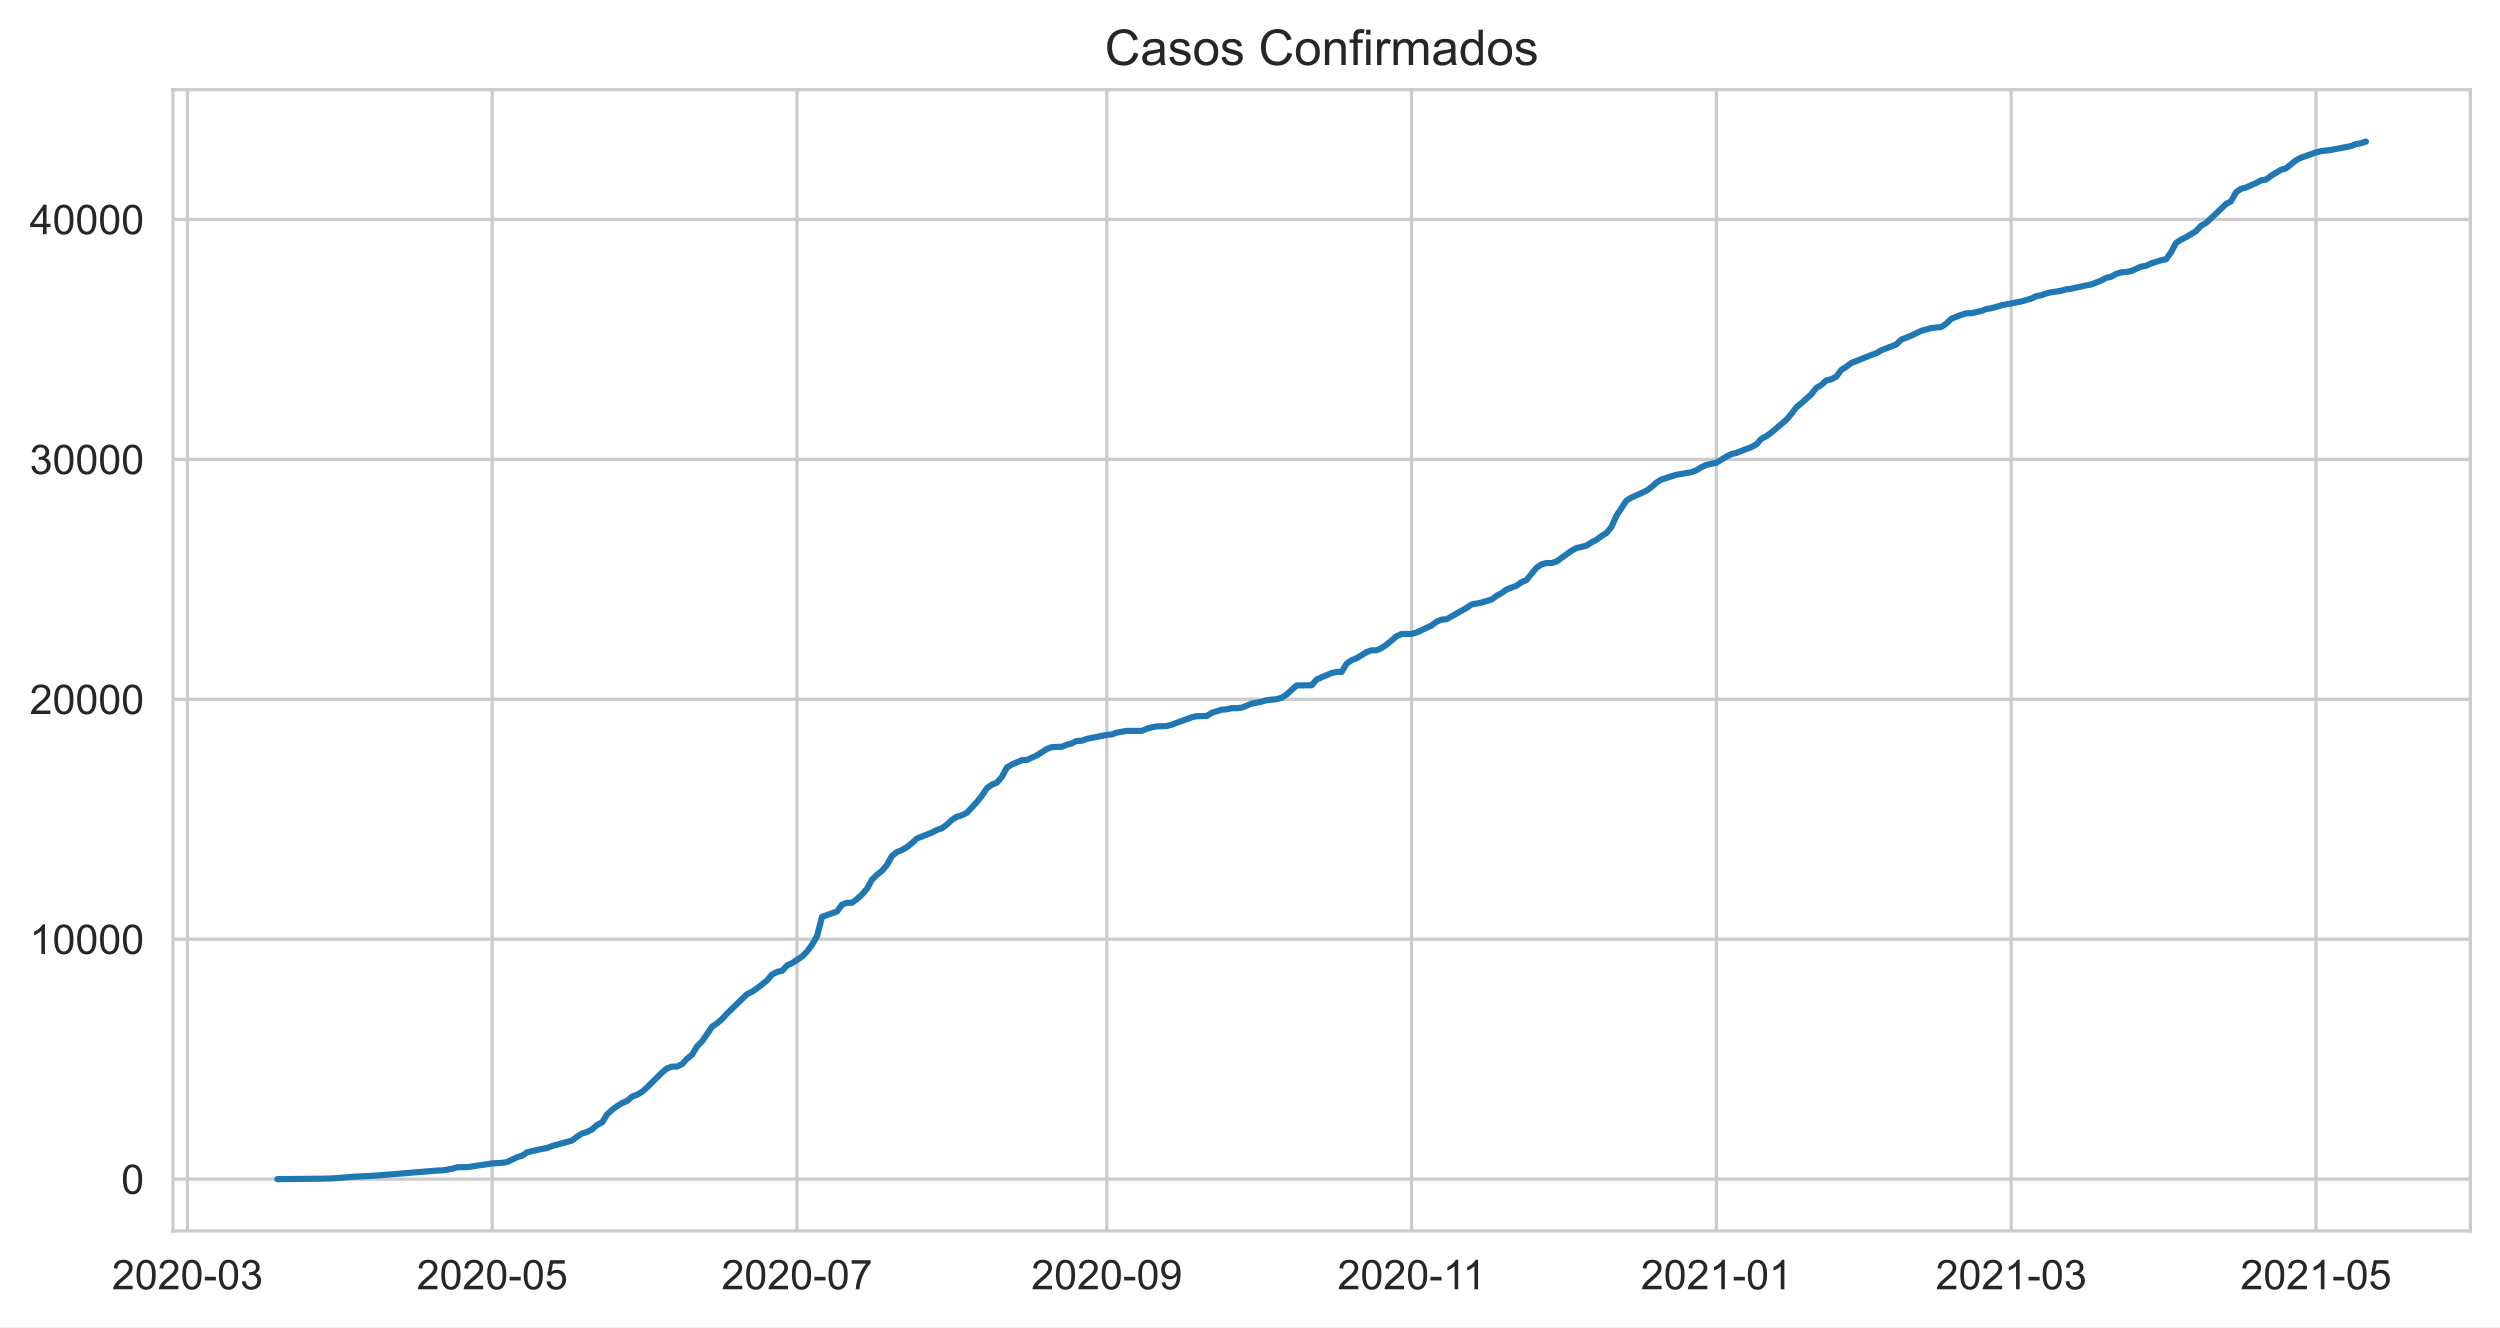
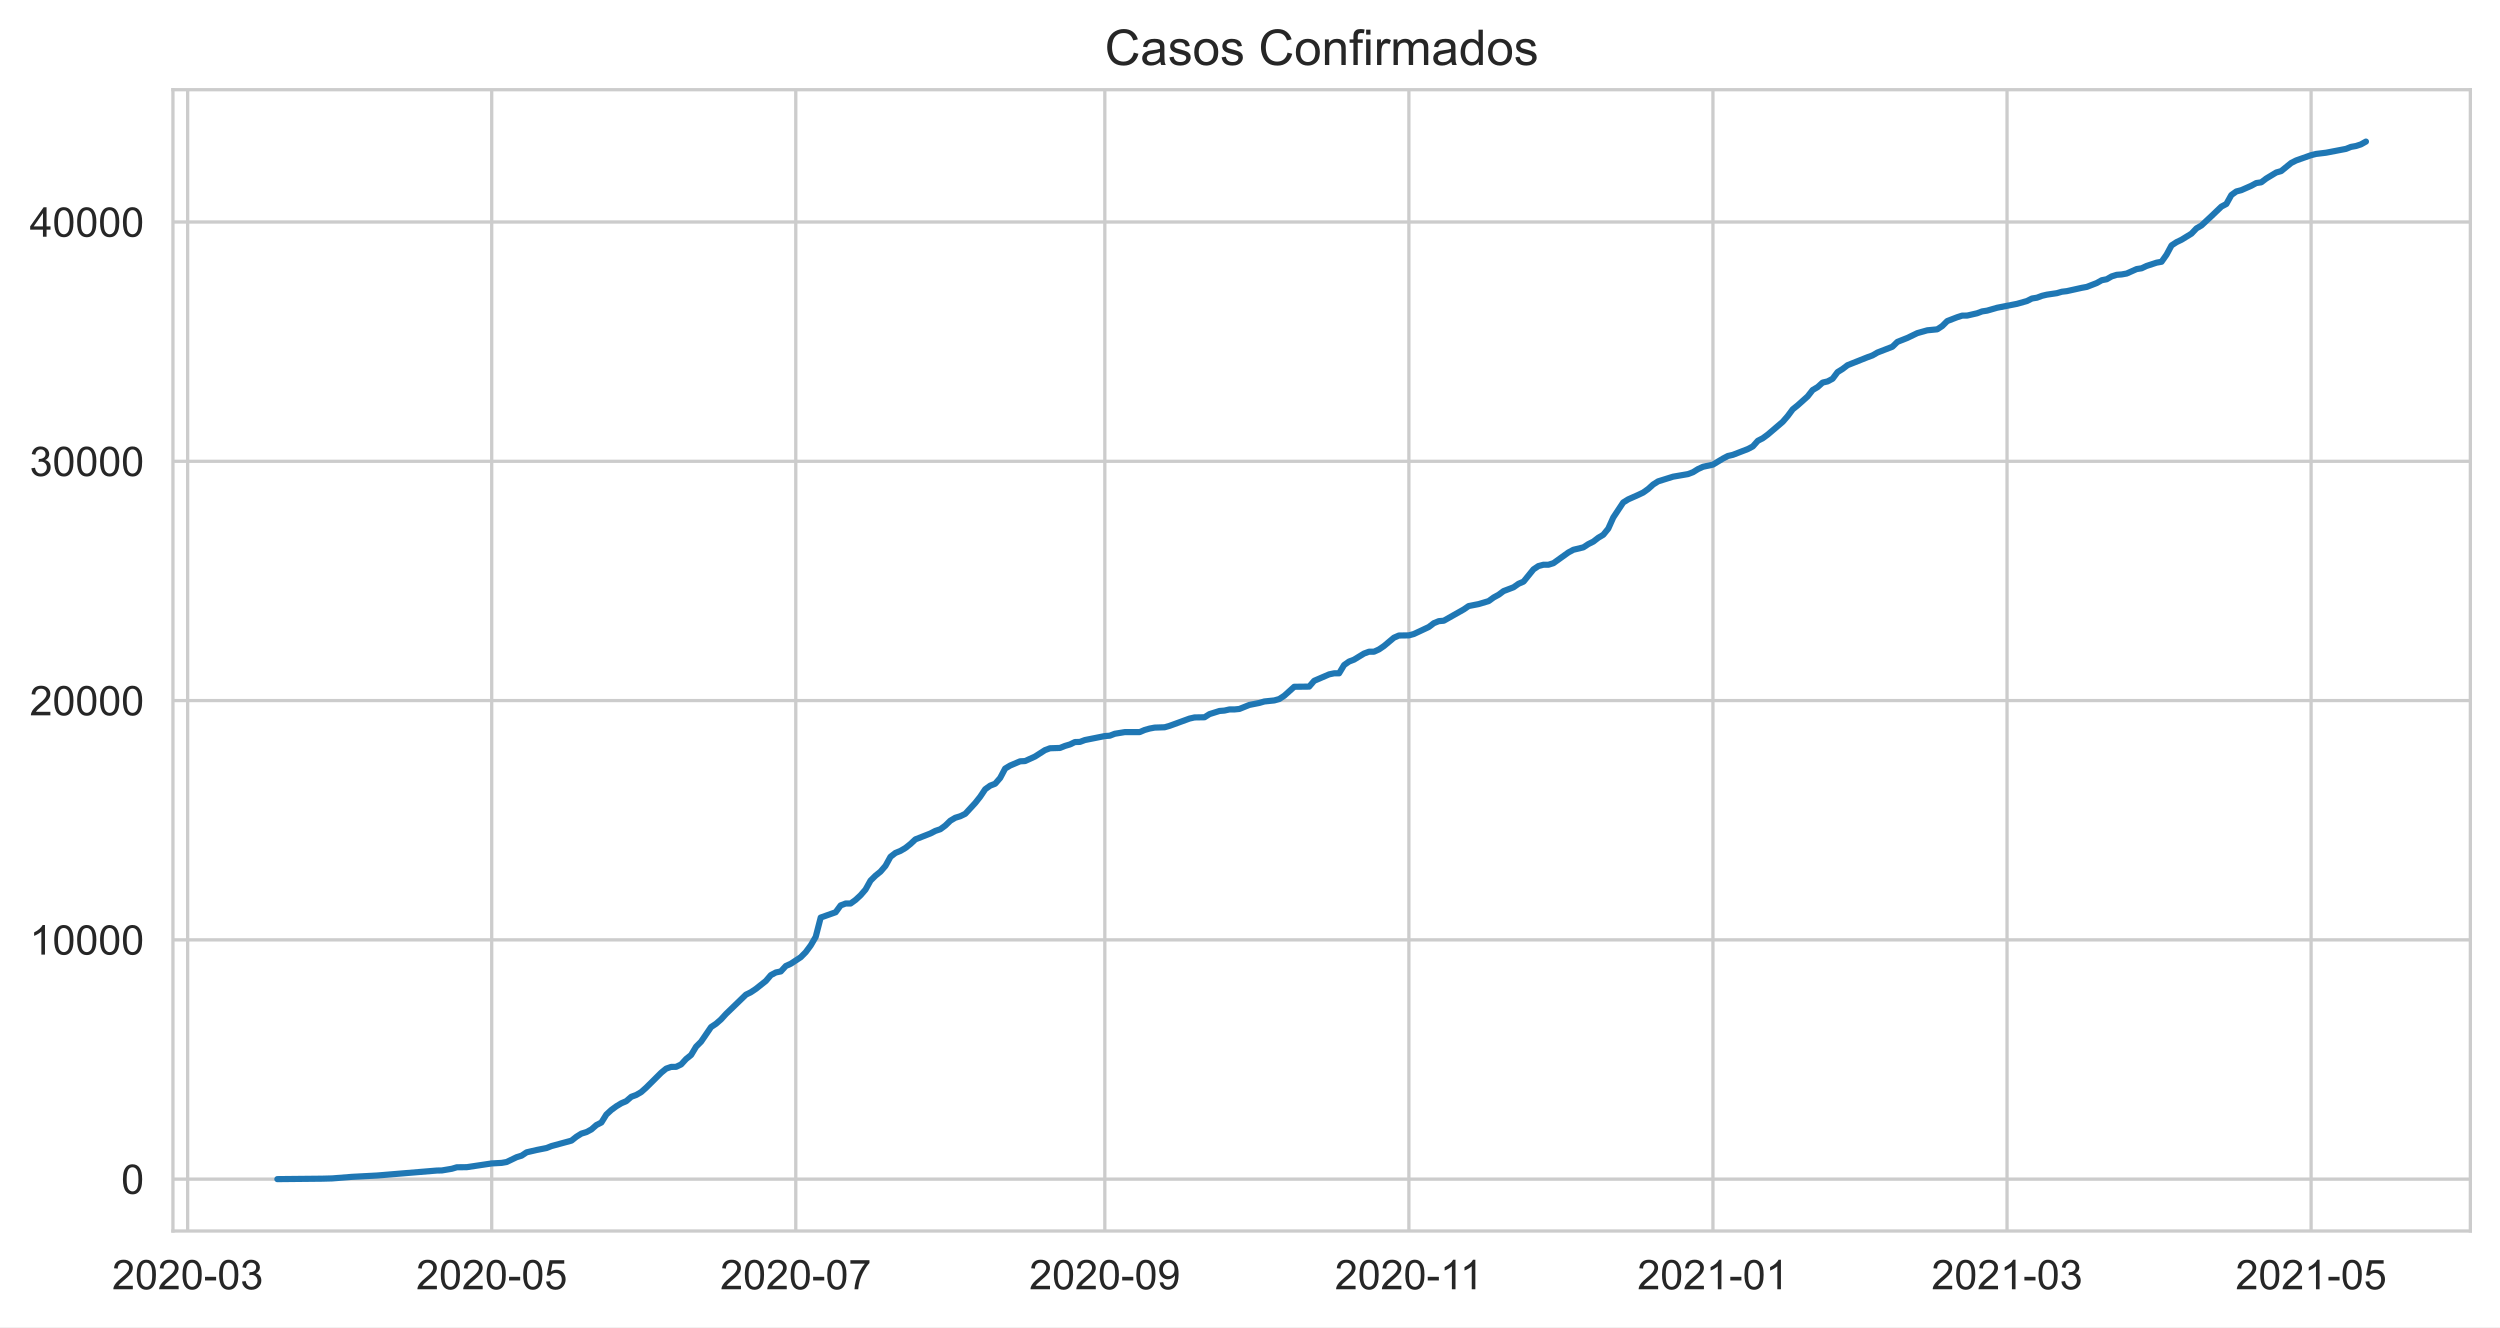
<svg xmlns="http://www.w3.org/2000/svg" xmlns:xlink="http://www.w3.org/1999/xlink" height="322.335pt" version="1.1" viewBox="0 0 607.205 322.335" width="607.205pt">
  <defs>
    <style type="text/css">*{stroke-linecap:butt;stroke-linejoin:round;}</style>
  </defs>
  <g id="figure_1">
    <g id="patch_1">
      <path d="M 0 322.335  L 607.205 322.335  L 607.205 0  L 0 0  z " style="fill:#ffffff;" />
    </g>
    <g id="axes_1">
      <g id="patch_2">
        <path d="M 42.005 298.989  L 600.005 298.989  L 600.005 21.789  L 42.005 21.789  z " style="fill:#ffffff;" />
      </g>
      <g id="matplotlib.axis_1">
        <g id="xtick_1">
          <g id="line2d_1">
-             <path clip-path="url(#pc27393ad7e)" d="M 45.524 298.989  L 45.524 21.789  " style="fill:none;stroke:#cccccc;stroke-linecap:round;stroke-width:0.8;" />
+             <path clip-path="url(#p274bb58a60)" d="M 45.576 298.989  L 45.576 21.789  " style="fill:none;stroke:#cccccc;stroke-linecap:round;stroke-width:0.8;" />
          </g>
          <g id="text_1">
-             <g style="fill:#262626;" transform="translate(27.17639 313.1472)scale(0.1 -0.1)">
+             <g style="fill:#262626;" transform="translate(27.22852 313.1472)scale(0.1 -0.1)">
              <defs>
                <path d="M 3222 541  L 3222 0  L 194 0  Q 188 203 259 391  Q 375 700 629 1000  Q 884 1300 1366 1694  Q 2113 2306 2375 2664  Q 2638 3022 2638 3341  Q 2638 3675 2398 3904  Q 2159 4134 1775 4134  Q 1369 4134 1125 3890  Q 881 3647 878 3216  L 300 3275  Q 359 3922 746 4261  Q 1134 4600 1788 4600  Q 2447 4600 2831 4234  Q 3216 3869 3216 3328  Q 3216 3053 3103 2787  Q 2991 2522 2730 2228  Q 2469 1934 1863 1422  Q 1356 997 1212 845  Q 1069 694 975 541  L 3222 541  z " id="ArialMT-32" transform="scale(0.015625)" />
                <path d="M 266 2259  Q 266 3072 433 3567  Q 600 4063 929 4331  Q 1259 4600 1759 4600  Q 2128 4600 2406 4451  Q 2684 4303 2865 4023  Q 3047 3744 3150 3342  Q 3253 2941 3253 2259  Q 3253 1453 3087 958  Q 2922 463 2592 192  Q 2263 -78 1759 -78  Q 1097 -78 719 397  Q 266 969 266 2259  z M 844 2259  Q 844 1131 1108 757  Q 1372 384 1759 384  Q 2147 384 2411 759  Q 2675 1134 2675 2259  Q 2675 3391 2411 3762  Q 2147 4134 1753 4134  Q 1366 4134 1134 3806  Q 844 3388 844 2259  z " id="ArialMT-30" transform="scale(0.015625)" />
                <path d="M 203 1375  L 203 1941  L 1931 1941  L 1931 1375  L 203 1375  z " id="ArialMT-2d" transform="scale(0.015625)" />
                <path d="M 269 1209  L 831 1284  Q 928 806 1161 595  Q 1394 384 1728 384  Q 2125 384 2398 659  Q 2672 934 2672 1341  Q 2672 1728 2419 1979  Q 2166 2231 1775 2231  Q 1616 2231 1378 2169  L 1441 2663  Q 1497 2656 1531 2656  Q 1891 2656 2178 2843  Q 2466 3031 2466 3422  Q 2466 3731 2256 3934  Q 2047 4138 1716 4138  Q 1388 4138 1169 3931  Q 950 3725 888 3313  L 325 3413  Q 428 3978 793 4289  Q 1159 4600 1703 4600  Q 2078 4600 2393 4439  Q 2709 4278 2876 4000  Q 3044 3722 3044 3409  Q 3044 3113 2884 2869  Q 2725 2625 2413 2481  Q 2819 2388 3044 2092  Q 3269 1797 3269 1353  Q 3269 753 2831 336  Q 2394 -81 1725 -81  Q 1122 -81 723 278  Q 325 638 269 1209  z " id="ArialMT-33" transform="scale(0.015625)" />
              </defs>
              <use xlink:href="#ArialMT-32" />
              <use x="55.615" xlink:href="#ArialMT-30" />
              <use x="111.23" xlink:href="#ArialMT-32" />
              <use x="166.846" xlink:href="#ArialMT-30" />
              <use x="222.461" xlink:href="#ArialMT-2d" />
              <use x="255.762" xlink:href="#ArialMT-30" />
              <use x="311.377" xlink:href="#ArialMT-33" />
            </g>
          </g>
        </g>
        <g id="xtick_2">
          <g id="line2d_2">
-             <path clip-path="url(#pc27393ad7e)" d="M 119.552 298.989  L 119.552 21.789  " style="fill:none;stroke:#cccccc;stroke-linecap:round;stroke-width:0.8;" />
+             <path clip-path="url(#p274bb58a60)" d="M 119.427 298.989  L 119.427 21.789  " style="fill:none;stroke:#cccccc;stroke-linecap:round;stroke-width:0.8;" />
          </g>
          <g id="text_2">
-             <g style="fill:#262626;" transform="translate(101.2042 313.1472)scale(0.1 -0.1)">
+             <g style="fill:#262626;" transform="translate(101.0797 313.1472)scale(0.1 -0.1)">
              <defs>
                <path d="M 266 1200  L 856 1250  Q 922 819 1161 601  Q 1400 384 1738 384  Q 2144 384 2425 690  Q 2706 997 2706 1503  Q 2706 1984 2436 2262  Q 2166 2541 1728 2541  Q 1456 2541 1237 2417  Q 1019 2294 894 2097  L 366 2166  L 809 4519  L 3088 4519  L 3088 3981  L 1259 3981  L 1013 2750  Q 1425 3038 1878 3038  Q 2478 3038 2890 2622  Q 3303 2206 3303 1553  Q 3303 931 2941 478  Q 2500 -78 1738 -78  Q 1113 -78 717 272  Q 322 622 266 1200  z " id="ArialMT-35" transform="scale(0.015625)" />
              </defs>
              <use xlink:href="#ArialMT-32" />
              <use x="55.615" xlink:href="#ArialMT-30" />
              <use x="111.23" xlink:href="#ArialMT-32" />
              <use x="166.846" xlink:href="#ArialMT-30" />
              <use x="222.461" xlink:href="#ArialMT-2d" />
              <use x="255.762" xlink:href="#ArialMT-30" />
              <use x="311.377" xlink:href="#ArialMT-35" />
            </g>
          </g>
        </g>
        <g id="xtick_3">
          <g id="line2d_3">
-             <path clip-path="url(#pc27393ad7e)" d="M 193.58 298.989  L 193.58 21.789  " style="fill:none;stroke:#cccccc;stroke-linecap:round;stroke-width:0.8;" />
+             <path clip-path="url(#p274bb58a60)" d="M 193.279 298.989  L 193.279 21.789  " style="fill:none;stroke:#cccccc;stroke-linecap:round;stroke-width:0.8;" />
          </g>
          <g id="text_3">
-             <g style="fill:#262626;" transform="translate(175.2321 313.1472)scale(0.1 -0.1)">
+             <g style="fill:#262626;" transform="translate(174.9308 313.1472)scale(0.1 -0.1)">
              <defs>
                <path d="M 303 3981  L 303 4522  L 3269 4522  L 3269 4084  Q 2831 3619 2401 2847  Q 1972 2075 1738 1259  Q 1569 684 1522 0  L 944 0  Q 953 541 1156 1306  Q 1359 2072 1739 2783  Q 2119 3494 2547 3981  L 303 3981  z " id="ArialMT-37" transform="scale(0.015625)" />
              </defs>
              <use xlink:href="#ArialMT-32" />
              <use x="55.615" xlink:href="#ArialMT-30" />
              <use x="111.23" xlink:href="#ArialMT-32" />
              <use x="166.846" xlink:href="#ArialMT-30" />
              <use x="222.461" xlink:href="#ArialMT-2d" />
              <use x="255.762" xlink:href="#ArialMT-30" />
              <use x="311.377" xlink:href="#ArialMT-37" />
            </g>
          </g>
        </g>
        <g id="xtick_4">
          <g id="line2d_4">
-             <path clip-path="url(#pc27393ad7e)" d="M 268.821 298.989  L 268.821 21.789  " style="fill:none;stroke:#cccccc;stroke-linecap:round;stroke-width:0.8;" />
+             <path clip-path="url(#p274bb58a60)" d="M 268.34 298.989  L 268.34 21.789  " style="fill:none;stroke:#cccccc;stroke-linecap:round;stroke-width:0.8;" />
          </g>
          <g id="text_4">
-             <g style="fill:#262626;" transform="translate(250.4735 313.1472)scale(0.1 -0.1)">
+             <g style="fill:#262626;" transform="translate(249.9927 313.1472)scale(0.1 -0.1)">
              <defs>
                <path d="M 350 1059  L 891 1109  Q 959 728 1153 556  Q 1347 384 1650 384  Q 1909 384 2104 503  Q 2300 622 2425 820  Q 2550 1019 2634 1356  Q 2719 1694 2719 2044  Q 2719 2081 2716 2156  Q 2547 1888 2255 1720  Q 1963 1553 1622 1553  Q 1053 1553 659 1965  Q 266 2378 266 3053  Q 266 3750 677 4175  Q 1088 4600 1706 4600  Q 2153 4600 2523 4359  Q 2894 4119 3086 3673  Q 3278 3228 3278 2384  Q 3278 1506 3087 986  Q 2897 466 2520 194  Q 2144 -78 1638 -78  Q 1100 -78 759 220  Q 419 519 350 1059  z M 2653 3081  Q 2653 3566 2395 3850  Q 2138 4134 1775 4134  Q 1400 4134 1122 3828  Q 844 3522 844 3034  Q 844 2597 1108 2323  Q 1372 2050 1759 2050  Q 2150 2050 2401 2323  Q 2653 2597 2653 3081  z " id="ArialMT-39" transform="scale(0.015625)" />
              </defs>
              <use xlink:href="#ArialMT-32" />
              <use x="55.615" xlink:href="#ArialMT-30" />
              <use x="111.23" xlink:href="#ArialMT-32" />
              <use x="166.846" xlink:href="#ArialMT-30" />
              <use x="222.461" xlink:href="#ArialMT-2d" />
              <use x="255.762" xlink:href="#ArialMT-30" />
              <use x="311.377" xlink:href="#ArialMT-39" />
            </g>
          </g>
        </g>
        <g id="xtick_5">
          <g id="line2d_5">
-             <path clip-path="url(#pc27393ad7e)" d="M 342.849 298.989  L 342.849 21.789  " style="fill:none;stroke:#cccccc;stroke-linecap:round;stroke-width:0.8;" />
+             <path clip-path="url(#p274bb58a60)" d="M 342.191 298.989  L 342.191 21.789  " style="fill:none;stroke:#cccccc;stroke-linecap:round;stroke-width:0.8;" />
          </g>
          <g id="text_5">
-             <g style="fill:#262626;" transform="translate(324.8701 313.1472)scale(0.1 -0.1)">
+             <g style="fill:#262626;" transform="translate(324.2126 313.1472)scale(0.1 -0.1)">
              <defs>
                <path d="M 2384 0  L 1822 0  L 1822 3584  Q 1619 3391 1289 3197  Q 959 3003 697 2906  L 697 3450  Q 1169 3672 1522 3987  Q 1875 4303 2022 4600  L 2384 4600  L 2384 0  z " id="ArialMT-31" transform="scale(0.015625)" />
              </defs>
              <use xlink:href="#ArialMT-32" />
              <use x="55.615" xlink:href="#ArialMT-30" />
              <use x="111.23" xlink:href="#ArialMT-32" />
              <use x="166.846" xlink:href="#ArialMT-30" />
              <use x="222.461" xlink:href="#ArialMT-2d" />
              <use x="255.762" xlink:href="#ArialMT-31" />
              <use x="304.002" xlink:href="#ArialMT-31" />
            </g>
          </g>
        </g>
        <g id="xtick_6">
          <g id="line2d_6">
-             <path clip-path="url(#pc27393ad7e)" d="M 416.877 298.989  L 416.877 21.789  " style="fill:none;stroke:#cccccc;stroke-linecap:round;stroke-width:0.8;" />
+             <path clip-path="url(#p274bb58a60)" d="M 416.043 298.989  L 416.043 21.789  " style="fill:none;stroke:#cccccc;stroke-linecap:round;stroke-width:0.8;" />
          </g>
          <g id="text_6">
-             <g style="fill:#262626;" transform="translate(398.5292 313.1472)scale(0.1 -0.1)">
+             <g style="fill:#262626;" transform="translate(397.695 313.1472)scale(0.1 -0.1)">
              <use xlink:href="#ArialMT-32" />
              <use x="55.615" xlink:href="#ArialMT-30" />
              <use x="111.23" xlink:href="#ArialMT-32" />
              <use x="166.846" xlink:href="#ArialMT-31" />
              <use x="222.461" xlink:href="#ArialMT-2d" />
              <use x="255.762" xlink:href="#ArialMT-30" />
              <use x="311.377" xlink:href="#ArialMT-31" />
            </g>
          </g>
        </g>
        <g id="xtick_7">
          <g id="line2d_7">
-             <path clip-path="url(#pc27393ad7e)" d="M 488.478 298.989  L 488.478 21.789  " style="fill:none;stroke:#cccccc;stroke-linecap:round;stroke-width:0.8;" />
+             <path clip-path="url(#p274bb58a60)" d="M 487.472 298.989  L 487.472 21.789  " style="fill:none;stroke:#cccccc;stroke-linecap:round;stroke-width:0.8;" />
          </g>
          <g id="text_7">
-             <g style="fill:#262626;" transform="translate(470.1298 313.1472)scale(0.1 -0.1)">
+             <g style="fill:#262626;" transform="translate(469.1248 313.1472)scale(0.1 -0.1)">
              <use xlink:href="#ArialMT-32" />
              <use x="55.615" xlink:href="#ArialMT-30" />
              <use x="111.23" xlink:href="#ArialMT-32" />
              <use x="166.846" xlink:href="#ArialMT-31" />
              <use x="222.461" xlink:href="#ArialMT-2d" />
              <use x="255.762" xlink:href="#ArialMT-30" />
              <use x="311.377" xlink:href="#ArialMT-33" />
            </g>
          </g>
        </g>
        <g id="xtick_8">
          <g id="line2d_8">
-             <path clip-path="url(#pc27393ad7e)" d="M 562.505 298.989  L 562.505 21.789  " style="fill:none;stroke:#cccccc;stroke-linecap:round;stroke-width:0.8;" />
+             <path clip-path="url(#p274bb58a60)" d="M 561.324 298.989  L 561.324 21.789  " style="fill:none;stroke:#cccccc;stroke-linecap:round;stroke-width:0.8;" />
          </g>
          <g id="text_8">
-             <g style="fill:#262626;" transform="translate(544.1577 313.1472)scale(0.1 -0.1)">
+             <g style="fill:#262626;" transform="translate(542.976 313.1472)scale(0.1 -0.1)">
              <use xlink:href="#ArialMT-32" />
              <use x="55.615" xlink:href="#ArialMT-30" />
              <use x="111.23" xlink:href="#ArialMT-32" />
              <use x="166.846" xlink:href="#ArialMT-31" />
              <use x="222.461" xlink:href="#ArialMT-2d" />
              <use x="255.762" xlink:href="#ArialMT-30" />
              <use x="311.377" xlink:href="#ArialMT-35" />
            </g>
          </g>
        </g>
      </g>
      <g id="matplotlib.axis_2">
        <g id="ytick_1">
          <g id="line2d_9">
-             <path clip-path="url(#pc27393ad7e)" d="M 42.005 286.389  L 600.005 286.389  " style="fill:none;stroke:#cccccc;stroke-linecap:round;stroke-width:0.8;" />
+             <path clip-path="url(#p274bb58a60)" d="M 42.005 286.389  L 600.005 286.389  " style="fill:none;stroke:#cccccc;stroke-linecap:round;stroke-width:0.8;" />
          </g>
          <g id="text_9">
            <g style="fill:#262626;" transform="translate(29.44375 289.9683)scale(0.1 -0.1)">
              <use xlink:href="#ArialMT-30" />
            </g>
          </g>
        </g>
        <g id="ytick_2">
          <g id="line2d_10">
-             <path clip-path="url(#pc27393ad7e)" d="M 42.005 228.115  L 600.005 228.115  " style="fill:none;stroke:#cccccc;stroke-linecap:round;stroke-width:0.8;" />
+             <path clip-path="url(#p274bb58a60)" d="M 42.005 228.273  L 600.005 228.273  " style="fill:none;stroke:#cccccc;stroke-linecap:round;stroke-width:0.8;" />
          </g>
          <g id="text_10">
-             <g style="fill:#262626;" transform="translate(7.2 231.6943)scale(0.1 -0.1)">
+             <g style="fill:#262626;" transform="translate(7.2 231.8515)scale(0.1 -0.1)">
              <use xlink:href="#ArialMT-31" />
              <use x="55.615" xlink:href="#ArialMT-30" />
              <use x="111.23" xlink:href="#ArialMT-30" />
              <use x="166.846" xlink:href="#ArialMT-30" />
              <use x="222.461" xlink:href="#ArialMT-30" />
            </g>
          </g>
        </g>
        <g id="ytick_3">
          <g id="line2d_11">
-             <path clip-path="url(#pc27393ad7e)" d="M 42.005 169.841  L 600.005 169.841  " style="fill:none;stroke:#cccccc;stroke-linecap:round;stroke-width:0.8;" />
+             <path clip-path="url(#p274bb58a60)" d="M 42.005 170.156  L 600.005 170.156  " style="fill:none;stroke:#cccccc;stroke-linecap:round;stroke-width:0.8;" />
          </g>
          <g id="text_11">
-             <g style="fill:#262626;" transform="translate(7.2 173.4203)scale(0.1 -0.1)">
+             <g style="fill:#262626;" transform="translate(7.2 173.7348)scale(0.1 -0.1)">
              <use xlink:href="#ArialMT-32" />
              <use x="55.615" xlink:href="#ArialMT-30" />
              <use x="111.23" xlink:href="#ArialMT-30" />
              <use x="166.846" xlink:href="#ArialMT-30" />
              <use x="222.461" xlink:href="#ArialMT-30" />
            </g>
          </g>
        </g>
        <g id="ytick_4">
          <g id="line2d_12">
-             <path clip-path="url(#pc27393ad7e)" d="M 42.005 111.567  L 600.005 111.567  " style="fill:none;stroke:#cccccc;stroke-linecap:round;stroke-width:0.8;" />
+             <path clip-path="url(#p274bb58a60)" d="M 42.005 112.039  L 600.005 112.039  " style="fill:none;stroke:#cccccc;stroke-linecap:round;stroke-width:0.8;" />
          </g>
          <g id="text_12">
-             <g style="fill:#262626;" transform="translate(7.2 115.1463)scale(0.1 -0.1)">
+             <g style="fill:#262626;" transform="translate(7.2 115.6181)scale(0.1 -0.1)">
              <use xlink:href="#ArialMT-33" />
              <use x="55.615" xlink:href="#ArialMT-30" />
              <use x="111.23" xlink:href="#ArialMT-30" />
              <use x="166.846" xlink:href="#ArialMT-30" />
              <use x="222.461" xlink:href="#ArialMT-30" />
            </g>
          </g>
        </g>
        <g id="ytick_5">
          <g id="line2d_13">
-             <path clip-path="url(#pc27393ad7e)" d="M 42.005 53.293  L 600.005 53.293  " style="fill:none;stroke:#cccccc;stroke-linecap:round;stroke-width:0.8;" />
+             <path clip-path="url(#p274bb58a60)" d="M 42.005 53.922  L 600.005 53.922  " style="fill:none;stroke:#cccccc;stroke-linecap:round;stroke-width:0.8;" />
          </g>
          <g id="text_13">
-             <g style="fill:#262626;" transform="translate(7.2 56.87236)scale(0.1 -0.1)">
+             <g style="fill:#262626;" transform="translate(7.2 57.50132)scale(0.1 -0.1)">
              <defs>
                <path d="M 2069 0  L 2069 1097  L 81 1097  L 81 1613  L 2172 4581  L 2631 4581  L 2631 1613  L 3250 1613  L 3250 1097  L 2631 1097  L 2631 0  L 2069 0  z M 2069 1613  L 2069 3678  L 634 1613  L 2069 1613  z " id="ArialMT-34" transform="scale(0.015625)" />
              </defs>
              <use xlink:href="#ArialMT-34" />
              <use x="55.615" xlink:href="#ArialMT-30" />
              <use x="111.23" xlink:href="#ArialMT-30" />
              <use x="166.846" xlink:href="#ArialMT-30" />
              <use x="222.461" xlink:href="#ArialMT-30" />
            </g>
          </g>
        </g>
      </g>
      <g id="line2d_14">
-         <path clip-path="url(#pc27393ad7e)" d="M 67.368 286.389  L 78.29 286.279  L 80.718 286.215  L 85.572 285.83  L 91.64 285.509  L 106.203 284.297  L 107.416 284.274  L 109.843 283.866  L 111.057 283.505  L 113.484 283.476  L 119.552 282.567  L 121.979 282.433  L 123.193 282.217  L 125.62 281.046  L 126.833 280.673  L 128.047 279.863  L 130.474 279.297  L 132.901 278.814  L 134.115 278.336  L 138.969 277.013  L 140.183 276.057  L 141.396 275.3  L 142.61 274.933  L 143.823 274.286  L 145.037 273.219  L 146.25 272.602  L 147.464 270.655  L 148.678 269.537  L 149.891 268.651  L 151.105 267.917  L 152.318 267.392  L 153.532 266.337  L 154.745 265.889  L 155.959 265.178  L 157.173 264.094  L 160.813 260.475  L 162.027 259.478  L 163.24 259.059  L 164.454 259.041  L 165.668 258.459  L 166.881 257.13  L 168.095 256.157  L 169.308 254.135  L 170.522 252.917  L 172.949 249.362  L 174.163 248.552  L 175.376 247.491  L 176.59 246.157  L 181.444 241.466  L 182.658 240.866  L 183.871 240.056  L 186.298 238.127  L 187.512 236.705  L 188.725 236.058  L 189.939 235.808  L 191.153 234.479  L 192.366 233.937  L 194.793 232.34  L 196.007 231.111  L 197.22 229.473  L 198.434 227.387  L 199.648 222.684  L 203.288 221.391  L 204.502 219.73  L 205.715 219.264  L 206.929 219.264  L 208.143 218.384  L 209.356 217.259  L 210.57 215.855  L 211.783 213.681  L 212.997 212.48  L 214.21 211.496  L 215.424 210.085  L 216.638 207.888  L 217.851 206.944  L 219.065 206.455  L 220.278 205.738  L 221.492 204.777  L 222.705 203.64  L 226.346 202.213  L 227.56 201.583  L 228.773 201.175  L 229.987 200.284  L 231.2 199.107  L 232.414 198.384  L 233.628 198.011  L 234.841 197.422  L 237.268 194.789  L 238.482 193.256  L 239.695 191.438  L 240.909 190.564  L 242.123 190.097  L 243.336 188.699  L 244.55 186.403  L 245.763 185.669  L 248.19 184.637  L 249.404 184.573  L 251.831 183.466  L 254.258 181.91  L 255.472 181.455  L 257.899 181.38  L 259.113 180.89  L 260.326 180.529  L 261.54 179.946  L 262.753 179.911  L 263.967 179.457  L 268.821 178.483  L 270.035 178.396  L 271.248 177.924  L 273.675 177.522  L 277.316 177.516  L 278.53 176.997  L 279.743 176.654  L 280.957 176.426  L 283.384 176.345  L 284.598 175.995  L 289.452 174.224  L 290.665 173.95  L 293.093 173.909  L 294.306 173.14  L 296.733 172.376  L 297.947 172.277  L 299.16 172.003  L 300.374 172.003  L 301.588 171.881  L 304.015 170.902  L 306.442 170.418  L 307.655 170.063  L 310.083 169.806  L 311.296 169.463  L 312.51 168.664  L 314.937 166.479  L 318.578 166.438  L 319.791 165.028  L 323.432 163.46  L 324.645 163.204  L 325.859 163.204  L 327.073 161.188  L 328.286 160.337  L 329.5 159.871  L 331.927 158.391  L 333.14 157.942  L 334.354 157.942  L 335.568 157.388  L 336.781 156.561  L 339.208 154.527  L 340.422 153.997  L 342.849 153.962  L 344.063 153.63  L 347.703 151.922  L 348.917 150.996  L 350.13 150.5  L 351.344 150.395  L 356.198 147.651  L 357.412 146.817  L 359.839 146.345  L 362.266 145.617  L 363.48 144.737  L 364.693 144.073  L 365.907 143.175  L 368.334 142.249  L 369.548 141.398  L 370.761 140.873  L 373.188 137.884  L 374.402 137.074  L 375.615 136.759  L 376.829 136.759  L 378.043 136.38  L 381.683 133.77  L 382.897 133.117  L 385.324 132.529  L 386.538 131.736  L 387.751 131.13  L 388.965 130.192  L 390.178 129.463  L 391.392 127.972  L 392.605 125.262  L 395.033 121.591  L 396.246 120.839  L 398.673 119.761  L 399.887 119.184  L 401.1 118.321  L 402.314 117.226  L 403.528 116.457  L 407.168 115.314  L 410.809 114.685  L 412.023 114.225  L 413.236 113.467  L 414.45 112.908  L 416.877 112.377  L 419.304 110.909  L 420.518 110.274  L 421.731 109.994  L 425.372 108.59  L 426.585 107.949  L 427.799 106.579  L 429.013 105.95  L 430.226 105.058  L 433.867 101.952  L 435.08 100.548  L 436.294 98.916  L 437.508 97.937  L 439.935 95.764  L 441.148 94.213  L 442.362 93.497  L 443.575 92.395  L 444.789 92.116  L 446.003 91.469  L 447.216 89.843  L 448.43 89.091  L 449.643 88.165  L 454.498 86.23  L 455.711 85.787  L 456.925 85.082  L 460.565 83.672  L 461.779 82.489  L 464.206 81.527  L 466.633 80.356  L 469.06 79.668  L 471.488 79.429  L 472.701 78.631  L 473.915 77.419  L 476.342 76.481  L 477.555 76.09  L 478.769 76.079  L 481.196 75.519  L 482.41 75.065  L 483.623 74.878  L 486.05 74.179  L 490.905 73.223  L 493.332 72.536  L 494.545 71.924  L 495.759 71.726  L 496.973 71.271  L 498.186 70.985  L 500.613 70.624  L 501.827 70.274  L 503.04 70.129  L 506.681 69.319  L 507.895 69.097  L 510.322 68.153  L 511.535 67.472  L 512.749 67.233  L 513.962 66.533  L 515.176 66.155  L 516.39 66.061  L 517.603 65.84  L 520.03 64.756  L 521.244 64.564  L 522.457 63.993  L 524.885 63.194  L 526.098 62.973  L 527.312 61.248  L 528.525 58.993  L 529.739 58.2  L 530.952 57.617  L 533.38 56.126  L 534.593 54.844  L 535.807 54.133  L 538.234 51.872  L 540.661 49.546  L 541.875 48.9  L 543.088 46.72  L 544.302 45.852  L 545.515 45.537  L 547.942 44.465  L 549.156 43.806  L 550.37 43.626  L 551.583 42.705  L 554.01 41.237  L 555.224 40.893  L 557.651 38.917  L 558.865 38.3  L 562.505 37.018  L 563.719 36.715  L 566.146 36.417  L 571 35.485  L 572.214 35.001  L 573.427 34.786  L 574.641 34.389  L 574.641 34.389  " style="fill:none;stroke:#1f77b4;stroke-linecap:round;stroke-width:1.5;" />
+         <path clip-path="url(#p274bb58a60)" d="M 67.368 286.389  L 78.264 286.279  L 80.686 286.215  L 85.528 285.831  L 91.582 285.512  L 106.11 284.303  L 107.321 284.28  L 109.742 283.873  L 110.953 283.513  L 113.374 283.484  L 119.427 282.577  L 121.849 282.443  L 123.059 282.228  L 125.481 281.06  L 126.691 280.688  L 127.902 279.88  L 130.323 279.317  L 132.745 278.834  L 133.955 278.358  L 138.798 277.038  L 140.009 276.085  L 141.219 275.33  L 142.43 274.964  L 143.641 274.319  L 144.852 273.255  L 146.062 272.639  L 147.273 270.698  L 148.484 269.582  L 149.694 268.699  L 150.905 267.966  L 152.116 267.443  L 153.326 266.391  L 154.537 265.944  L 155.748 265.235  L 156.958 264.154  L 160.59 260.545  L 161.801 259.551  L 163.012 259.133  L 164.222 259.115  L 165.433 258.534  L 166.644 257.209  L 167.854 256.238  L 169.065 254.222  L 170.276 253.007  L 172.697 249.462  L 173.908 248.654  L 175.118 247.596  L 176.329 246.266  L 181.172 241.587  L 182.382 240.989  L 183.593 240.181  L 186.014 238.257  L 187.225 236.839  L 188.436 236.194  L 189.646 235.944  L 190.857 234.619  L 192.068 234.078  L 194.489 232.486  L 195.7 231.26  L 196.911 229.627  L 198.121 227.546  L 199.332 222.856  L 202.964 221.566  L 204.175 219.91  L 205.385 219.445  L 206.596 219.445  L 207.807 218.567  L 209.017 217.445  L 210.228 216.045  L 211.439 213.877  L 212.649 212.68  L 213.86 211.698  L 215.071 210.291  L 216.281 208.1  L 217.492 207.159  L 218.703 206.671  L 219.913 205.956  L 221.124 204.997  L 222.335 203.864  L 225.967 202.44  L 227.177 201.812  L 228.388 201.405  L 229.599 200.516  L 230.809 199.342  L 232.02 198.621  L 233.231 198.25  L 234.441 197.663  L 236.863 195.036  L 238.073 193.507  L 239.284 191.694  L 240.495 190.822  L 241.705 190.357  L 242.916 188.962  L 244.127 186.673  L 245.338 185.94  L 247.759 184.912  L 248.97 184.848  L 251.391 183.744  L 253.812 182.192  L 255.023 181.739  L 257.444 181.663  L 258.655 181.175  L 259.866 180.815  L 261.076 180.233  L 262.287 180.198  L 263.498 179.745  L 268.34 178.775  L 269.551 178.687  L 270.762 178.217  L 273.183 177.816  L 276.815 177.81  L 278.026 177.293  L 279.236 176.95  L 280.447 176.723  L 282.868 176.642  L 284.079 176.293  L 288.922 174.526  L 290.132 174.253  L 292.554 174.212  L 293.765 173.445  L 296.186 172.684  L 297.397 172.585  L 298.607 172.312  L 299.818 172.312  L 301.029 172.19  L 303.45 171.214  L 305.871 170.731  L 307.082 170.377  L 309.503 170.121  L 310.714 169.778  L 311.925 168.982  L 314.346 166.803  L 317.978 166.762  L 319.189 165.355  L 322.821 163.792  L 324.031 163.536  L 325.242 163.536  L 326.453 161.526  L 327.663 160.677  L 328.874 160.212  L 331.295 158.736  L 332.506 158.288  L 333.717 158.288  L 334.927 157.736  L 336.138 156.911  L 338.559 154.883  L 339.77 154.354  L 342.191 154.319  L 343.402 153.988  L 347.034 152.285  L 348.245 151.361  L 349.456 150.867  L 350.666 150.762  L 355.509 148.025  L 356.72 147.194  L 359.141 146.723  L 361.562 145.997  L 362.773 145.119  L 363.984 144.457  L 365.194 143.562  L 367.616 142.638  L 368.826 141.789  L 370.037 141.266  L 372.458 138.285  L 373.669 137.477  L 374.88 137.163  L 376.09 137.163  L 377.301 136.785  L 380.933 134.182  L 382.144 133.531  L 384.565 132.944  L 385.776 132.153  L 386.986 131.549  L 388.197 130.613  L 389.408 129.887  L 390.618 128.399  L 391.829 125.697  L 394.251 122.035  L 395.461 121.286  L 397.883 120.21  L 399.093 119.635  L 400.304 118.775  L 401.515 117.682  L 402.725 116.915  L 406.357 115.776  L 409.989 115.148  L 411.2 114.689  L 412.411 113.934  L 413.621 113.376  L 416.043 112.847  L 418.464 111.382  L 419.675 110.749  L 420.885 110.47  L 424.517 109.069  L 425.728 108.43  L 426.939 107.064  L 428.149 106.437  L 429.36 105.548  L 432.992 102.45  L 434.203 101.049  L 435.413 99.422  L 436.624 98.446  L 439.045 96.278  L 440.256 94.732  L 441.467 94.017  L 442.678 92.919  L 443.888 92.64  L 445.099 91.995  L 446.31 90.373  L 447.52 89.624  L 448.731 88.699  L 453.574 86.77  L 454.784 86.328  L 455.995 85.625  L 459.627 84.219  L 460.838 83.039  L 463.259 82.08  L 465.68 80.912  L 468.102 80.226  L 470.523 79.988  L 471.734 79.192  L 472.944 77.983  L 475.366 77.047  L 476.576 76.658  L 477.787 76.646  L 480.208 76.088  L 481.419 75.635  L 482.63 75.449  L 485.051 74.751  L 489.894 73.798  L 492.315 73.113  L 493.526 72.502  L 494.737 72.305  L 495.947 71.851  L 497.158 71.567  L 499.579 71.206  L 500.79 70.858  L 502.001 70.712  L 505.633 69.905  L 506.843 69.684  L 509.265 68.742  L 510.475 68.062  L 511.686 67.824  L 512.897 67.127  L 514.107 66.749  L 515.318 66.656  L 516.529 66.435  L 518.95 65.354  L 520.161 65.162  L 521.371 64.593  L 523.793 63.796  L 525.003 63.576  L 526.214 61.855  L 527.425 59.606  L 528.635 58.816  L 529.846 58.235  L 532.267 56.747  L 533.478 55.468  L 534.689 54.759  L 537.11 52.504  L 539.531 50.186  L 540.742 49.54  L 541.953 47.367  L 543.164 46.501  L 544.374 46.187  L 546.796 45.118  L 548.006 44.461  L 549.217 44.281  L 550.428 43.363  L 552.849 41.898  L 554.06 41.555  L 556.481 39.585  L 557.692 38.969  L 561.324 37.69  L 562.534 37.388  L 564.956 37.092  L 569.798 36.162  L 571.009 35.68  L 572.22 35.465  L 573.43 35.069  L 574.641 34.389  L 574.641 34.389  " style="fill:none;stroke:#1f77b4;stroke-linecap:round;stroke-width:1.5;" />
      </g>
      <g id="patch_3">
        <path d="M 42.005 298.989  L 42.005 21.789  " style="fill:none;stroke:#cccccc;stroke-linecap:square;stroke-linejoin:miter;stroke-width:0.8;" />
      </g>
      <g id="patch_4">
        <path d="M 600.005 298.989  L 600.005 21.789  " style="fill:none;stroke:#cccccc;stroke-linecap:square;stroke-linejoin:miter;stroke-width:0.8;" />
      </g>
      <g id="patch_5">
        <path d="M 42.005 298.989  L 600.005 298.989  " style="fill:none;stroke:#cccccc;stroke-linecap:square;stroke-linejoin:miter;stroke-width:0.8;" />
      </g>
      <g id="patch_6">
        <path d="M 42.005 21.789  L 600.005 21.789  " style="fill:none;stroke:#cccccc;stroke-linecap:square;stroke-linejoin:miter;stroke-width:0.8;" />
      </g>
      <g id="text_14">
        <g style="fill:#262626;" transform="translate(268.32 15.78937)scale(0.12 -0.12)">
          <defs>
            <path d="M 3763 1606  L 4369 1453  Q 4178 706 3683 314  Q 3188 -78 2472 -78  Q 1731 -78 1267 223  Q 803 525 561 1097  Q 319 1669 319 2325  Q 319 3041 592 3573  Q 866 4106 1370 4382  Q 1875 4659 2481 4659  Q 3169 4659 3637 4309  Q 4106 3959 4291 3325  L 3694 3184  Q 3534 3684 3231 3912  Q 2928 4141 2469 4141  Q 1941 4141 1586 3887  Q 1231 3634 1087 3207  Q 944 2781 944 2328  Q 944 1744 1114 1308  Q 1284 872 1643 656  Q 2003 441 2422 441  Q 2931 441 3284 734  Q 3638 1028 3763 1606  z " id="ArialMT-43" transform="scale(0.015625)" />
            <path d="M 2588 409  Q 2275 144 1986 34  Q 1697 -75 1366 -75  Q 819 -75 525 192  Q 231 459 231 875  Q 231 1119 342 1320  Q 453 1522 633 1644  Q 813 1766 1038 1828  Q 1203 1872 1538 1913  Q 2219 1994 2541 2106  Q 2544 2222 2544 2253  Q 2544 2597 2384 2738  Q 2169 2928 1744 2928  Q 1347 2928 1158 2789  Q 969 2650 878 2297  L 328 2372  Q 403 2725 575 2942  Q 747 3159 1072 3276  Q 1397 3394 1825 3394  Q 2250 3394 2515 3294  Q 2781 3194 2906 3042  Q 3031 2891 3081 2659  Q 3109 2516 3109 2141  L 3109 1391  Q 3109 606 3145 398  Q 3181 191 3288 0  L 2700 0  Q 2613 175 2588 409  z M 2541 1666  Q 2234 1541 1622 1453  Q 1275 1403 1131 1340  Q 988 1278 909 1158  Q 831 1038 831 891  Q 831 666 1001 516  Q 1172 366 1500 366  Q 1825 366 2078 508  Q 2331 650 2450 897  Q 2541 1088 2541 1459  L 2541 1666  z " id="ArialMT-61" transform="scale(0.015625)" />
            <path d="M 197 991  L 753 1078  Q 800 744 1014 566  Q 1228 388 1613 388  Q 2000 388 2187 545  Q 2375 703 2375 916  Q 2375 1106 2209 1216  Q 2094 1291 1634 1406  Q 1016 1563 777 1677  Q 538 1791 414 1992  Q 291 2194 291 2438  Q 291 2659 392 2848  Q 494 3038 669 3163  Q 800 3259 1026 3326  Q 1253 3394 1513 3394  Q 1903 3394 2198 3281  Q 2494 3169 2634 2976  Q 2775 2784 2828 2463  L 2278 2388  Q 2241 2644 2061 2787  Q 1881 2931 1553 2931  Q 1166 2931 1000 2803  Q 834 2675 834 2503  Q 834 2394 903 2306  Q 972 2216 1119 2156  Q 1203 2125 1616 2013  Q 2213 1853 2448 1751  Q 2684 1650 2818 1456  Q 2953 1263 2953 975  Q 2953 694 2789 445  Q 2625 197 2315 61  Q 2006 -75 1616 -75  Q 969 -75 630 194  Q 291 463 197 991  z " id="ArialMT-73" transform="scale(0.015625)" />
            <path d="M 213 1659  Q 213 2581 725 3025  Q 1153 3394 1769 3394  Q 2453 3394 2887 2945  Q 3322 2497 3322 1706  Q 3322 1066 3130 698  Q 2938 331 2570 128  Q 2203 -75 1769 -75  Q 1072 -75 642 372  Q 213 819 213 1659  z M 791 1659  Q 791 1022 1069 705  Q 1347 388 1769 388  Q 2188 388 2466 706  Q 2744 1025 2744 1678  Q 2744 2294 2464 2611  Q 2184 2928 1769 2928  Q 1347 2928 1069 2612  Q 791 2297 791 1659  z " id="ArialMT-6f" transform="scale(0.015625)" />
            <path id="ArialMT-20" transform="scale(0.015625)" />
            <path d="M 422 0  L 422 3319  L 928 3319  L 928 2847  Q 1294 3394 1984 3394  Q 2284 3394 2536 3286  Q 2788 3178 2913 3003  Q 3038 2828 3088 2588  Q 3119 2431 3119 2041  L 3119 0  L 2556 0  L 2556 2019  Q 2556 2363 2490 2533  Q 2425 2703 2258 2804  Q 2091 2906 1866 2906  Q 1506 2906 1245 2678  Q 984 2450 984 1813  L 984 0  L 422 0  z " id="ArialMT-6e" transform="scale(0.015625)" />
            <path d="M 556 0  L 556 2881  L 59 2881  L 59 3319  L 556 3319  L 556 3672  Q 556 4006 616 4169  Q 697 4388 901 4523  Q 1106 4659 1475 4659  Q 1713 4659 2000 4603  L 1916 4113  Q 1741 4144 1584 4144  Q 1328 4144 1222 4034  Q 1116 3925 1116 3625  L 1116 3319  L 1763 3319  L 1763 2881  L 1116 2881  L 1116 0  L 556 0  z " id="ArialMT-66" transform="scale(0.015625)" />
            <path d="M 425 3934  L 425 4581  L 988 4581  L 988 3934  L 425 3934  z M 425 0  L 425 3319  L 988 3319  L 988 0  L 425 0  z " id="ArialMT-69" transform="scale(0.015625)" />
            <path d="M 416 0  L 416 3319  L 922 3319  L 922 2816  Q 1116 3169 1280 3281  Q 1444 3394 1641 3394  Q 1925 3394 2219 3213  L 2025 2691  Q 1819 2813 1613 2813  Q 1428 2813 1281 2702  Q 1134 2591 1072 2394  Q 978 2094 978 1738  L 978 0  L 416 0  z " id="ArialMT-72" transform="scale(0.015625)" />
            <path d="M 422 0  L 422 3319  L 925 3319  L 925 2853  Q 1081 3097 1340 3245  Q 1600 3394 1931 3394  Q 2300 3394 2536 3241  Q 2772 3088 2869 2813  Q 3263 3394 3894 3394  Q 4388 3394 4653 3120  Q 4919 2847 4919 2278  L 4919 0  L 4359 0  L 4359 2091  Q 4359 2428 4304 2576  Q 4250 2725 4106 2815  Q 3963 2906 3769 2906  Q 3419 2906 3187 2673  Q 2956 2441 2956 1928  L 2956 0  L 2394 0  L 2394 2156  Q 2394 2531 2256 2718  Q 2119 2906 1806 2906  Q 1569 2906 1367 2781  Q 1166 2656 1075 2415  Q 984 2175 984 1722  L 984 0  L 422 0  z " id="ArialMT-6d" transform="scale(0.015625)" />
            <path d="M 2575 0  L 2575 419  Q 2259 -75 1647 -75  Q 1250 -75 917 144  Q 584 363 401 755  Q 219 1147 219 1656  Q 219 2153 384 2558  Q 550 2963 881 3178  Q 1213 3394 1622 3394  Q 1922 3394 2156 3267  Q 2391 3141 2538 2938  L 2538 4581  L 3097 4581  L 3097 0  L 2575 0  z M 797 1656  Q 797 1019 1065 703  Q 1334 388 1700 388  Q 2069 388 2326 689  Q 2584 991 2584 1609  Q 2584 2291 2321 2609  Q 2059 2928 1675 2928  Q 1300 2928 1048 2622  Q 797 2316 797 1656  z " id="ArialMT-64" transform="scale(0.015625)" />
          </defs>
          <use xlink:href="#ArialMT-43" />
          <use x="72.217" xlink:href="#ArialMT-61" />
          <use x="127.832" xlink:href="#ArialMT-73" />
          <use x="177.832" xlink:href="#ArialMT-6f" />
          <use x="233.447" xlink:href="#ArialMT-73" />
          <use x="283.447" xlink:href="#ArialMT-20" />
          <use x="311.23" xlink:href="#ArialMT-43" />
          <use x="383.447" xlink:href="#ArialMT-6f" />
          <use x="439.062" xlink:href="#ArialMT-6e" />
          <use x="494.678" xlink:href="#ArialMT-66" />
          <use x="522.461" xlink:href="#ArialMT-69" />
          <use x="544.678" xlink:href="#ArialMT-72" />
          <use x="577.979" xlink:href="#ArialMT-6d" />
          <use x="661.279" xlink:href="#ArialMT-61" />
          <use x="716.895" xlink:href="#ArialMT-64" />
          <use x="772.51" xlink:href="#ArialMT-6f" />
          <use x="828.125" xlink:href="#ArialMT-73" />
        </g>
      </g>
    </g>
  </g>
  <defs>
-     <clipPath id="pc27393ad7e">
+     <clipPath id="p274bb58a60">
      <rect height="277.2" width="558" x="42.005" y="21.789" />
    </clipPath>
  </defs>
</svg>
